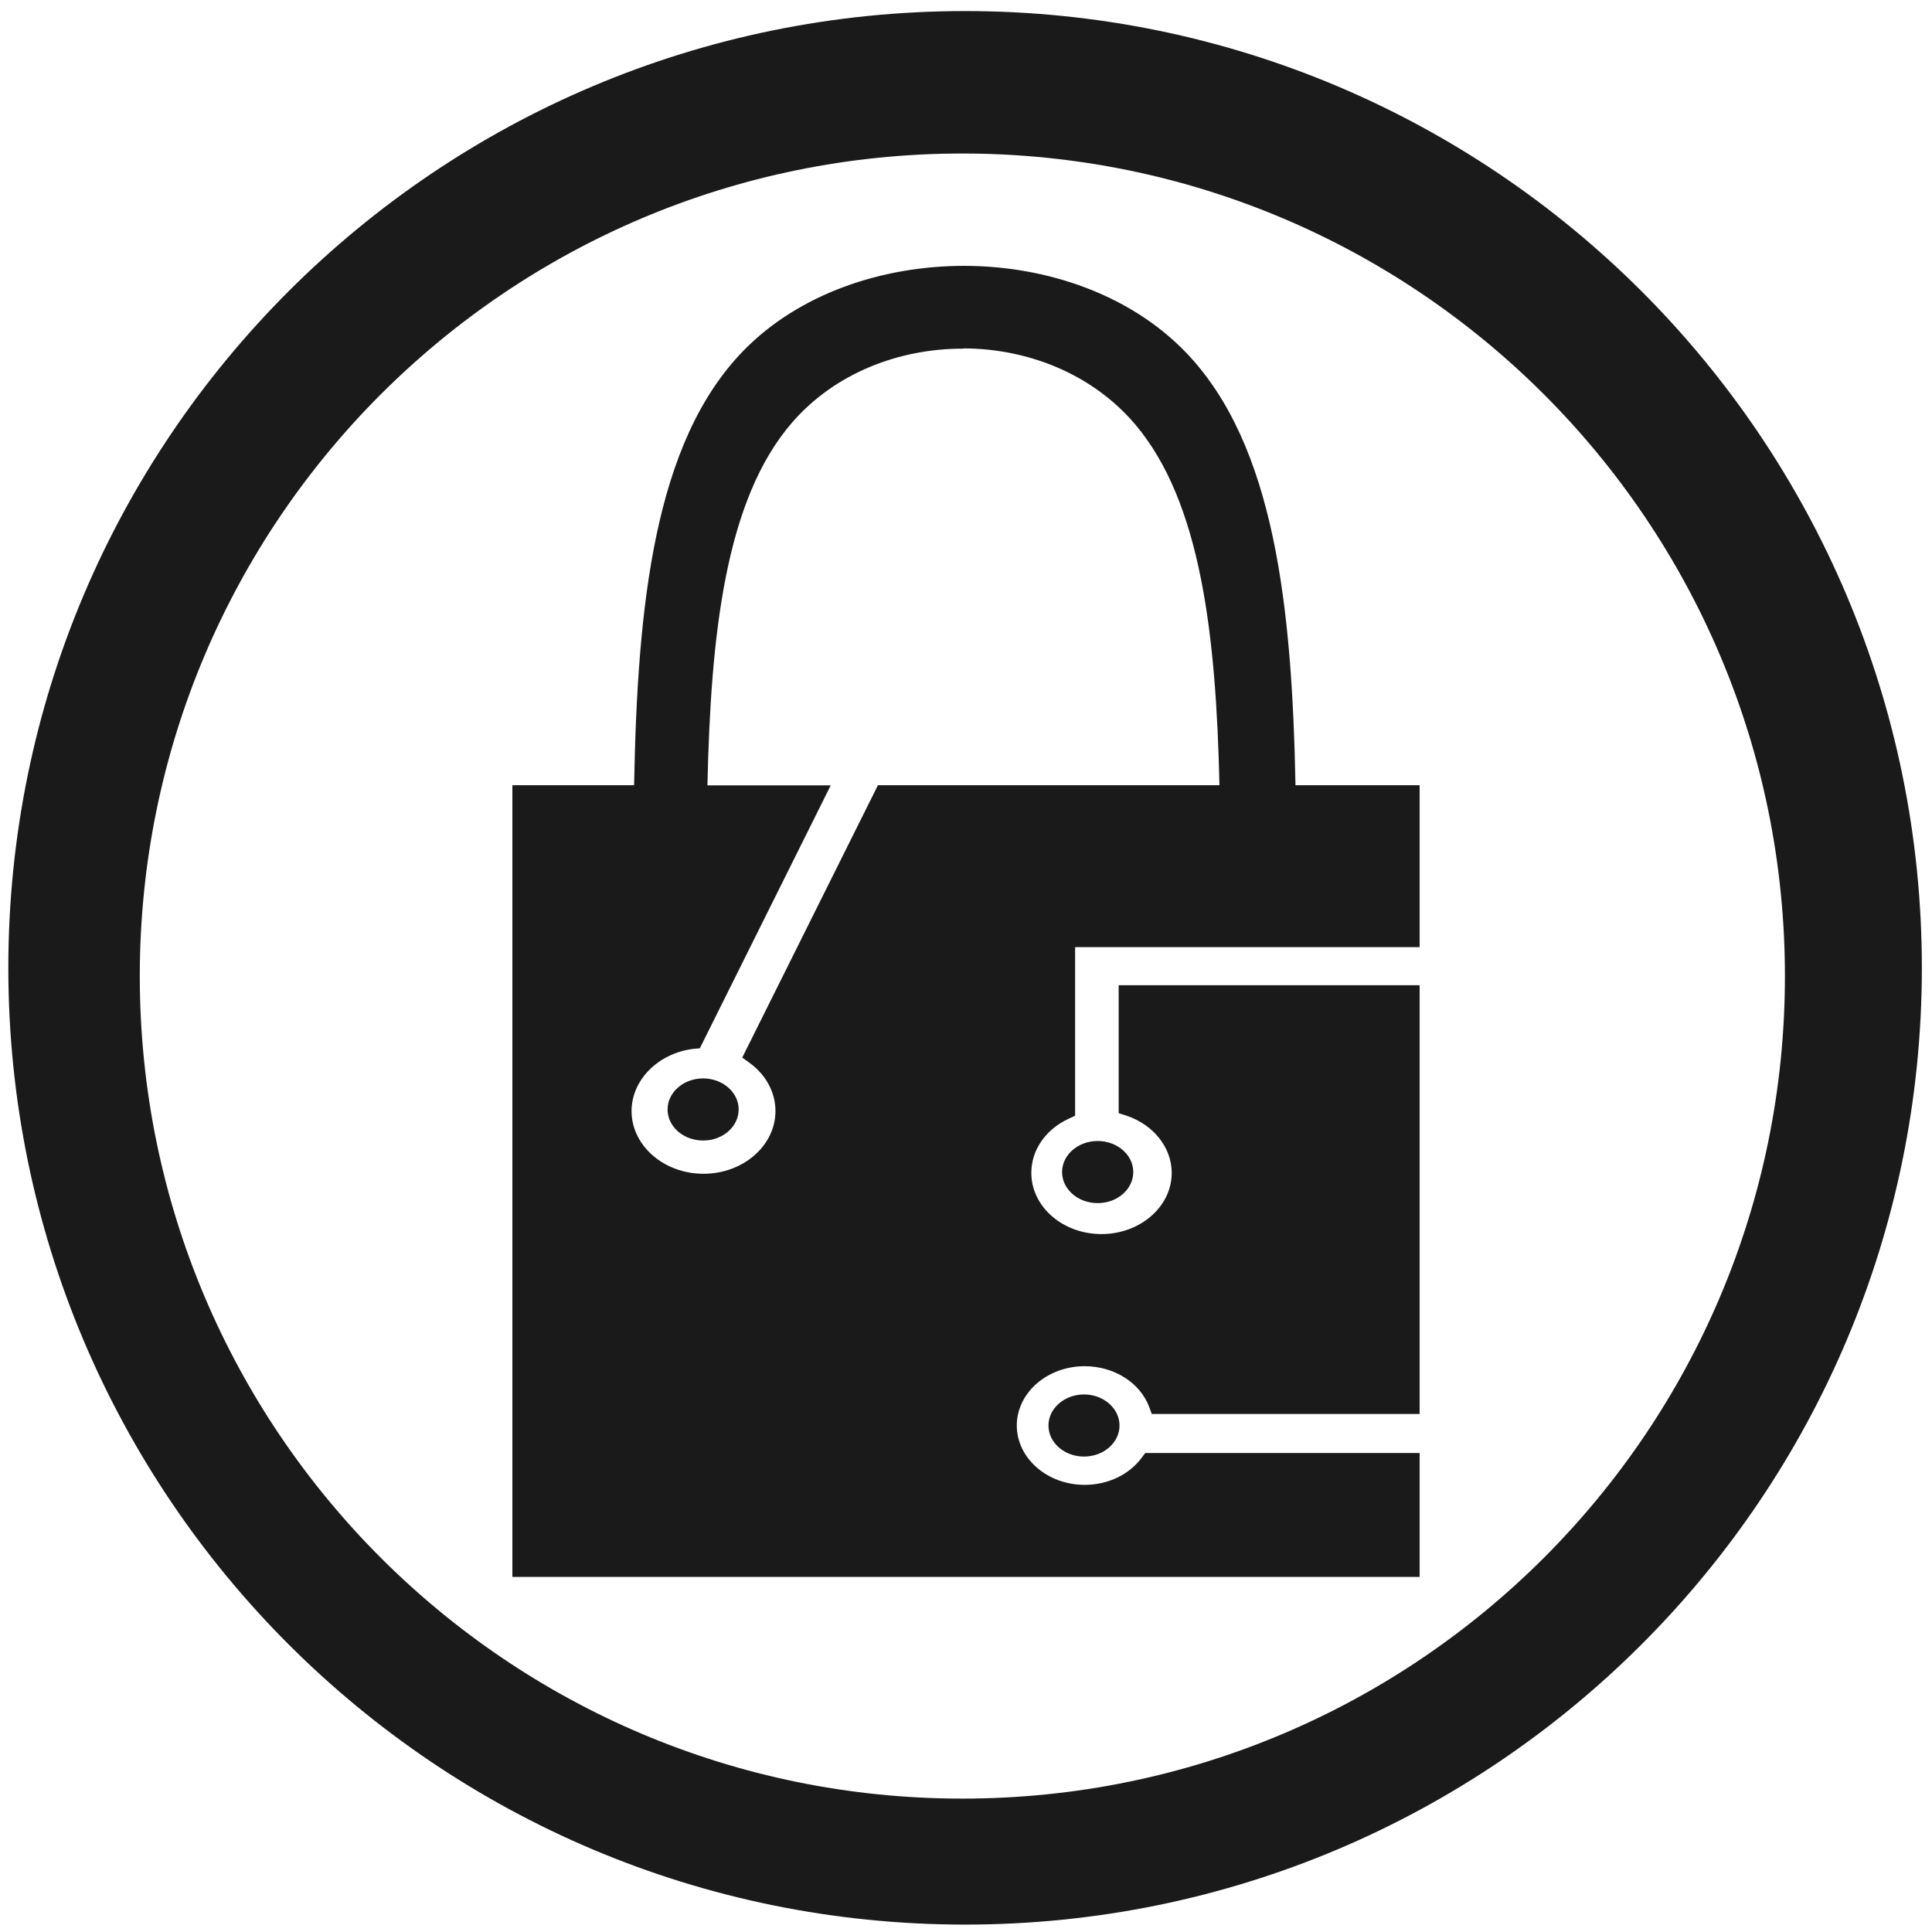
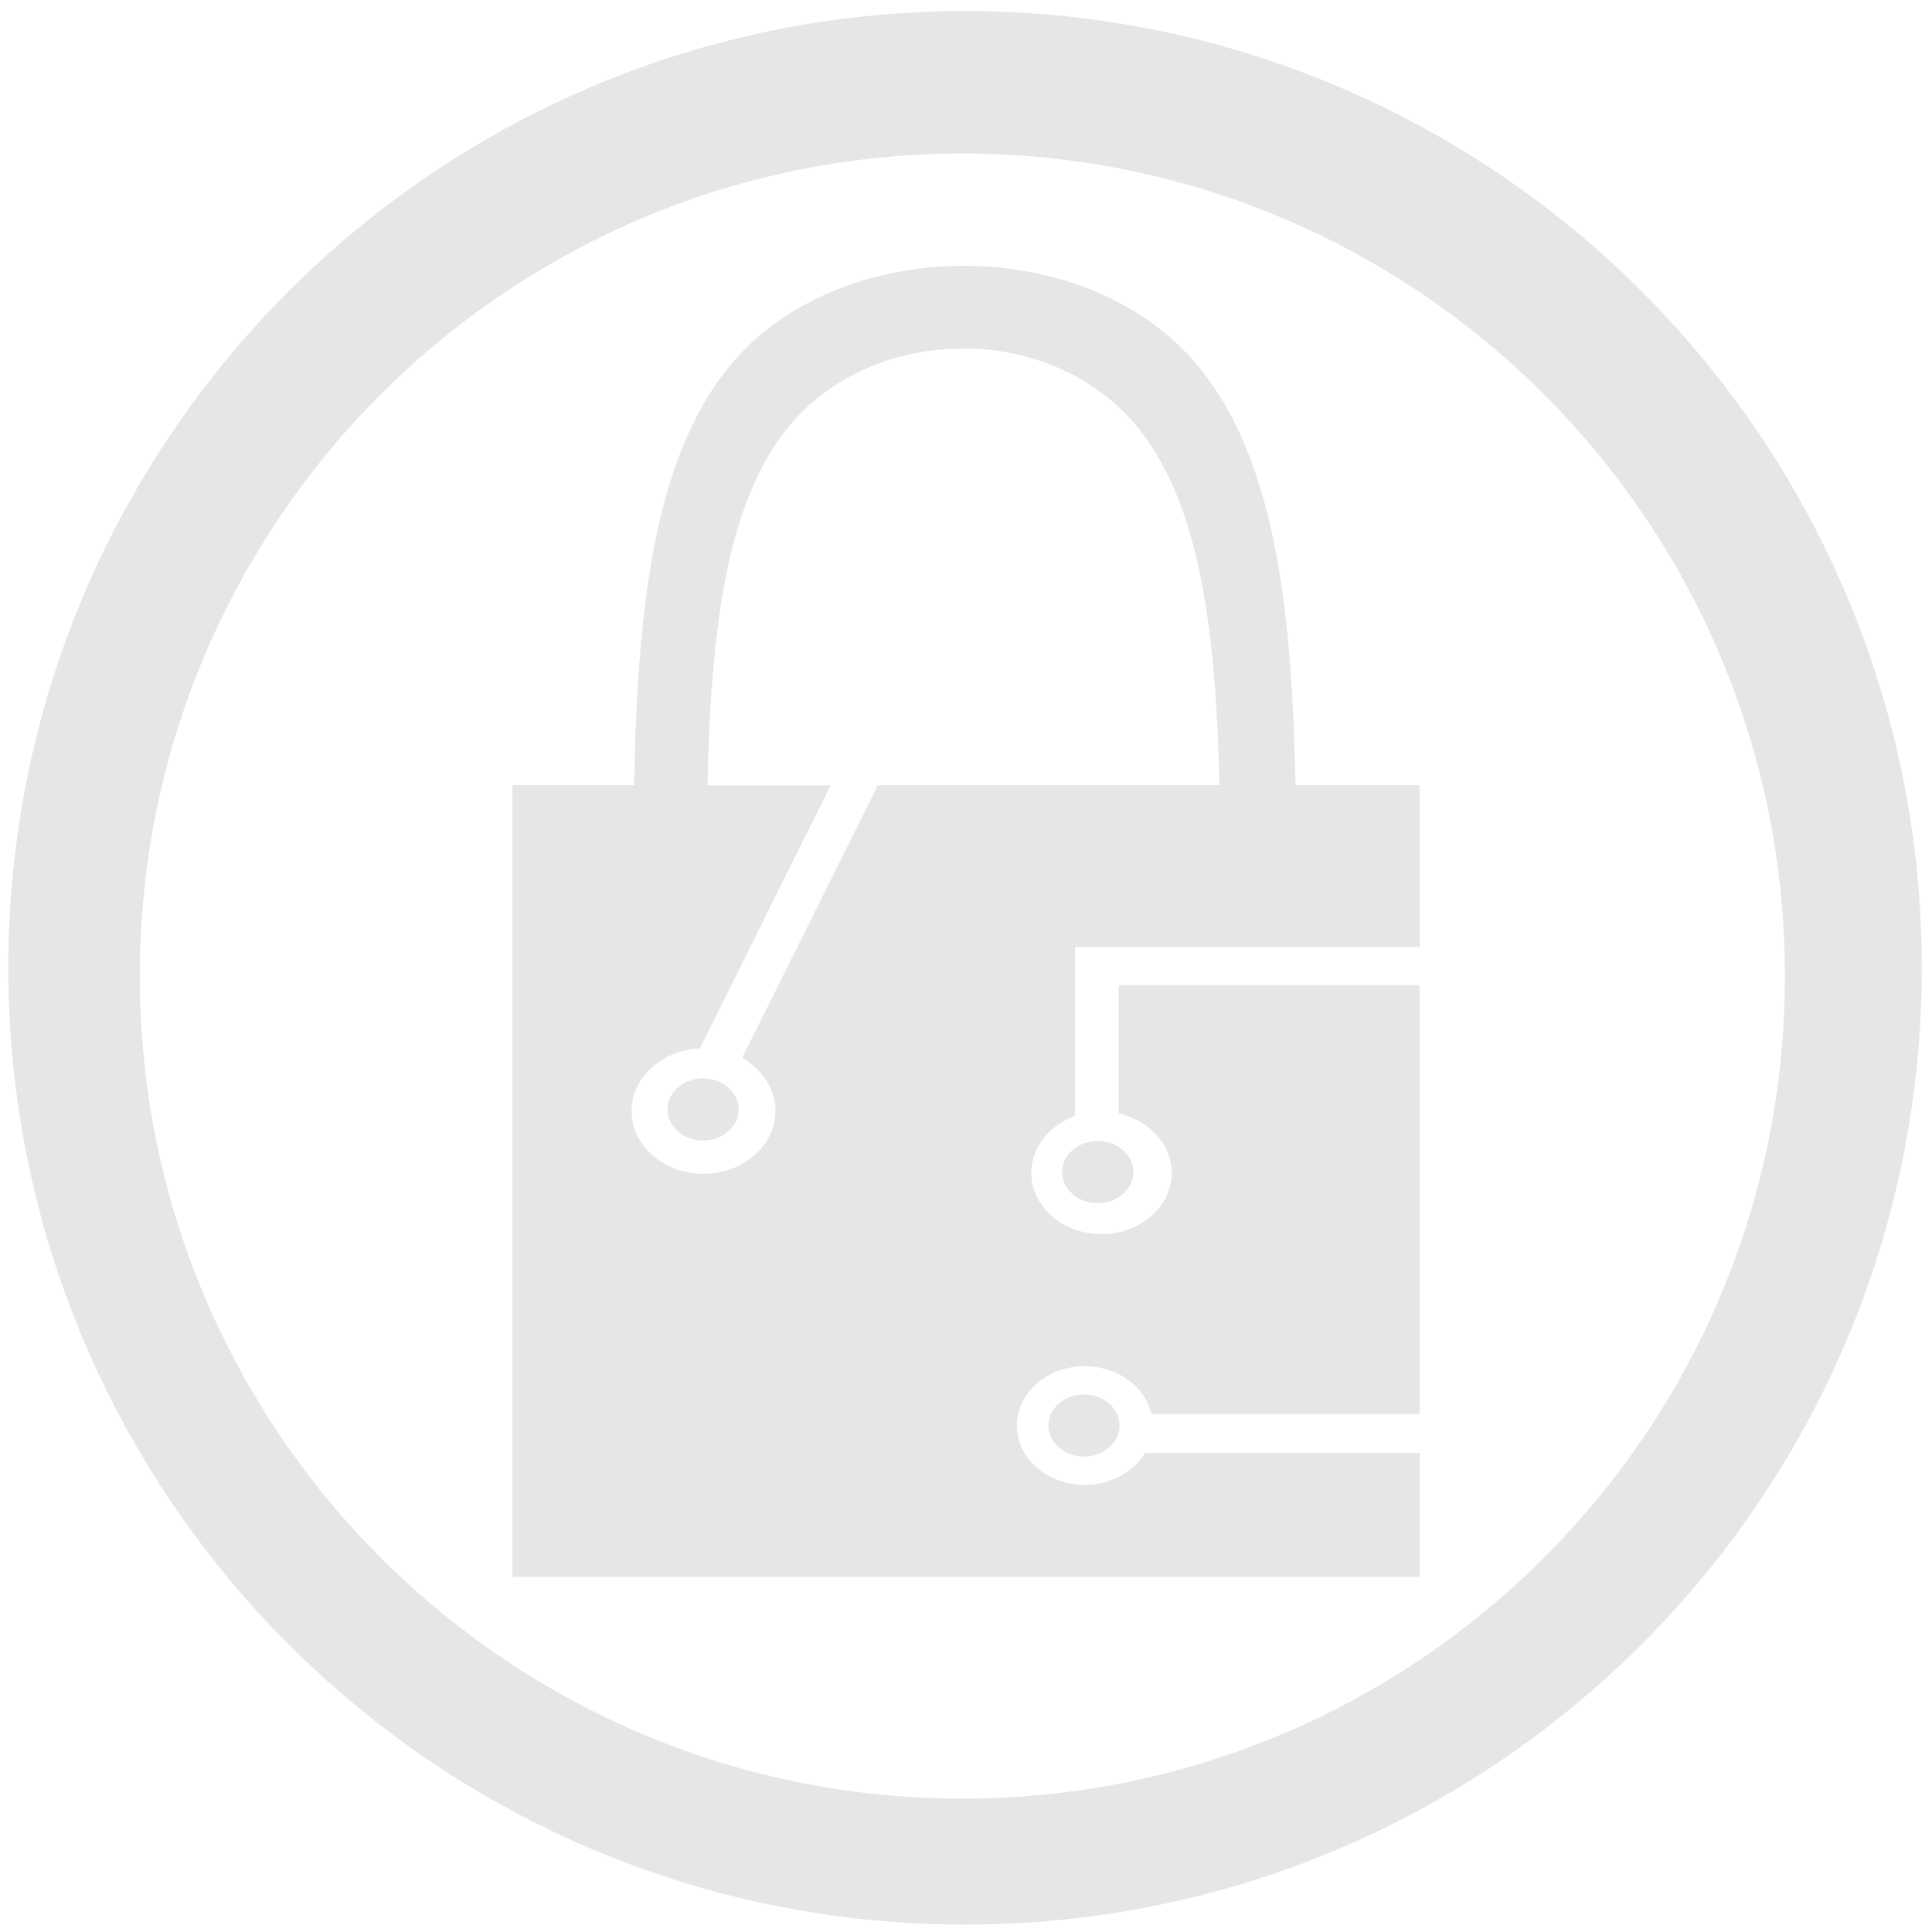
<svg xmlns="http://www.w3.org/2000/svg" width="48" height="48" viewBox="0 0 12.7 12.7" version="1.1" id="svg829">
  <defs id="defs823" />
  <g id="layer1" transform="translate(0,-284.3)">
-     <path style="fill:#1a1a1a;fill-opacity:1;stroke-width:0.525" d="M 23.979 0.275 A 23.771 23.771 0 0 0 0.207 24.047 A 23.771 23.771 0 0 0 23.979 47.816 A 23.771 23.771 0 0 0 47.748 24.047 A 23.771 23.771 0 0 0 23.979 0.275 z M 23.91 3.814 A 20.436 20.436 0 0 1 44.346 24.25 A 20.436 20.436 0 0 1 23.91 44.686 A 20.436 20.436 0 0 1 3.473 24.25 A 20.436 20.436 0 0 1 23.91 3.814 z M 23.971 6.605 C 21.908 6.602 19.846 7.303 18.471 8.713 C 16.257 10.983 15.838 15.016 15.754 19.508 L 12.73 19.508 L 12.73 39.178 L 35.27 39.178 L 35.27 36.1 L 28.453 36.1 L 28.365 36.217 C 28.053 36.639 27.523 36.891 26.949 36.891 C 26.018 36.891 25.262 36.228 25.262 35.416 C 25.262 34.604 26.018 33.943 26.949 33.943 C 27.678 33.943 28.322 34.35 28.551 34.953 L 28.615 35.129 L 35.27 35.129 L 35.27 24.477 L 27.793 24.477 L 27.793 27.656 L 27.982 27.717 C 28.657 27.94 29.111 28.511 29.111 29.139 C 29.111 29.98 28.327 30.66 27.365 30.66 C 26.403 30.66 25.623 29.98 25.623 29.139 C 25.623 28.573 25.979 28.057 26.555 27.793 L 26.711 27.719 L 26.711 23.531 L 35.27 23.531 L 35.27 19.508 L 32.186 19.508 C 32.099 15.096 31.675 11.062 29.471 8.764 C 28.096 7.331 26.033 6.611 23.971 6.605 z M 23.938 8.656 C 25.536 8.66 27.134 9.287 28.199 10.539 C 29.846 12.475 30.213 15.817 30.297 19.508 L 21.812 19.508 L 18.441 26.275 L 18.611 26.398 C 19.026 26.694 19.266 27.135 19.266 27.604 C 19.266 28.462 18.464 29.162 17.479 29.162 C 16.494 29.162 15.691 28.462 15.691 27.604 C 15.691 26.833 16.351 26.167 17.225 26.059 L 17.387 26.045 L 20.639 19.512 L 17.576 19.512 C 17.659 15.755 18.021 12.415 19.676 10.502 C 20.741 9.27 22.339 8.657 23.938 8.662 L 23.938 8.656 z M 17.469 26.793 C 16.98 26.793 16.586 27.139 16.586 27.564 C 16.586 27.991 16.98 28.336 17.469 28.336 C 17.956 28.336 18.352 27.991 18.352 27.564 C 18.352 27.14 17.956 26.793 17.469 26.793 z M 27.27 28.348 A 0.884 0.772 0 0 0 26.387 29.119 A 0.884 0.772 0 0 0 27.27 29.891 A 0.884 0.772 0 0 0 28.156 29.119 A 0.884 0.772 0 0 0 27.27 28.348 z M 26.932 34.645 A 0.884 0.771 0 0 0 26.049 35.416 A 0.884 0.771 0 0 0 26.932 36.188 A 0.884 0.771 0 0 0 27.814 35.416 A 0.884 0.771 0 0 0 26.932 34.645 z " transform="matrix(0.2645833,0,0,0.2645833,0,284.3)" id="path834" />
+     <path style="fill:#e6e6e6;fill-opacity:1;stroke-width:0.525" d="M 23.979 0.275 A 23.771 23.771 0 0 0 0.207 24.047 A 23.771 23.771 0 0 0 23.979 47.816 A 23.771 23.771 0 0 0 47.748 24.047 A 23.771 23.771 0 0 0 23.979 0.275 z M 23.91 3.814 A 20.436 20.436 0 0 1 44.346 24.25 A 20.436 20.436 0 0 1 23.91 44.686 A 20.436 20.436 0 0 1 3.473 24.25 A 20.436 20.436 0 0 1 23.91 3.814 z M 23.971 6.605 C 21.908 6.602 19.846 7.303 18.471 8.713 C 16.257 10.983 15.838 15.016 15.754 19.508 L 12.73 19.508 L 12.73 39.178 L 35.27 39.178 L 35.27 36.1 L 28.453 36.1 L 28.365 36.217 C 28.053 36.639 27.523 36.891 26.949 36.891 C 26.018 36.891 25.262 36.228 25.262 35.416 C 25.262 34.604 26.018 33.943 26.949 33.943 C 27.678 33.943 28.322 34.35 28.551 34.953 L 28.615 35.129 L 35.27 35.129 L 35.27 24.477 L 27.793 24.477 L 27.793 27.656 L 27.982 27.717 C 28.657 27.94 29.111 28.511 29.111 29.139 C 29.111 29.98 28.327 30.66 27.365 30.66 C 26.403 30.66 25.623 29.98 25.623 29.139 C 25.623 28.573 25.979 28.057 26.555 27.793 L 26.711 27.719 L 26.711 23.531 L 35.27 23.531 L 35.27 19.508 L 32.186 19.508 C 32.099 15.096 31.675 11.062 29.471 8.764 C 28.096 7.331 26.033 6.611 23.971 6.605 z M 23.938 8.656 C 25.536 8.66 27.134 9.287 28.199 10.539 C 29.846 12.475 30.213 15.817 30.297 19.508 L 21.812 19.508 L 18.441 26.275 L 18.611 26.398 C 19.026 26.694 19.266 27.135 19.266 27.604 C 19.266 28.462 18.464 29.162 17.479 29.162 C 16.494 29.162 15.691 28.462 15.691 27.604 C 15.691 26.833 16.351 26.167 17.225 26.059 L 17.387 26.045 L 20.639 19.512 L 17.576 19.512 C 17.659 15.755 18.021 12.415 19.676 10.502 C 20.741 9.27 22.339 8.657 23.938 8.662 L 23.938 8.656 z M 17.469 26.793 C 16.98 26.793 16.586 27.139 16.586 27.564 C 16.586 27.991 16.98 28.336 17.469 28.336 C 17.956 28.336 18.352 27.991 18.352 27.564 C 18.352 27.14 17.956 26.793 17.469 26.793 z M 27.27 28.348 A 0.884 0.772 0 0 0 26.387 29.119 A 0.884 0.772 0 0 0 27.27 29.891 A 0.884 0.772 0 0 0 28.156 29.119 A 0.884 0.772 0 0 0 27.27 28.348 z M 26.932 34.645 A 0.884 0.771 0 0 0 26.049 35.416 A 0.884 0.771 0 0 0 26.932 36.188 A 0.884 0.771 0 0 0 27.814 35.416 A 0.884 0.771 0 0 0 26.932 34.645 z " transform="matrix(0.2645833,0,0,0.2645833,0,284.3)" id="path834" />
  </g>
</svg>
